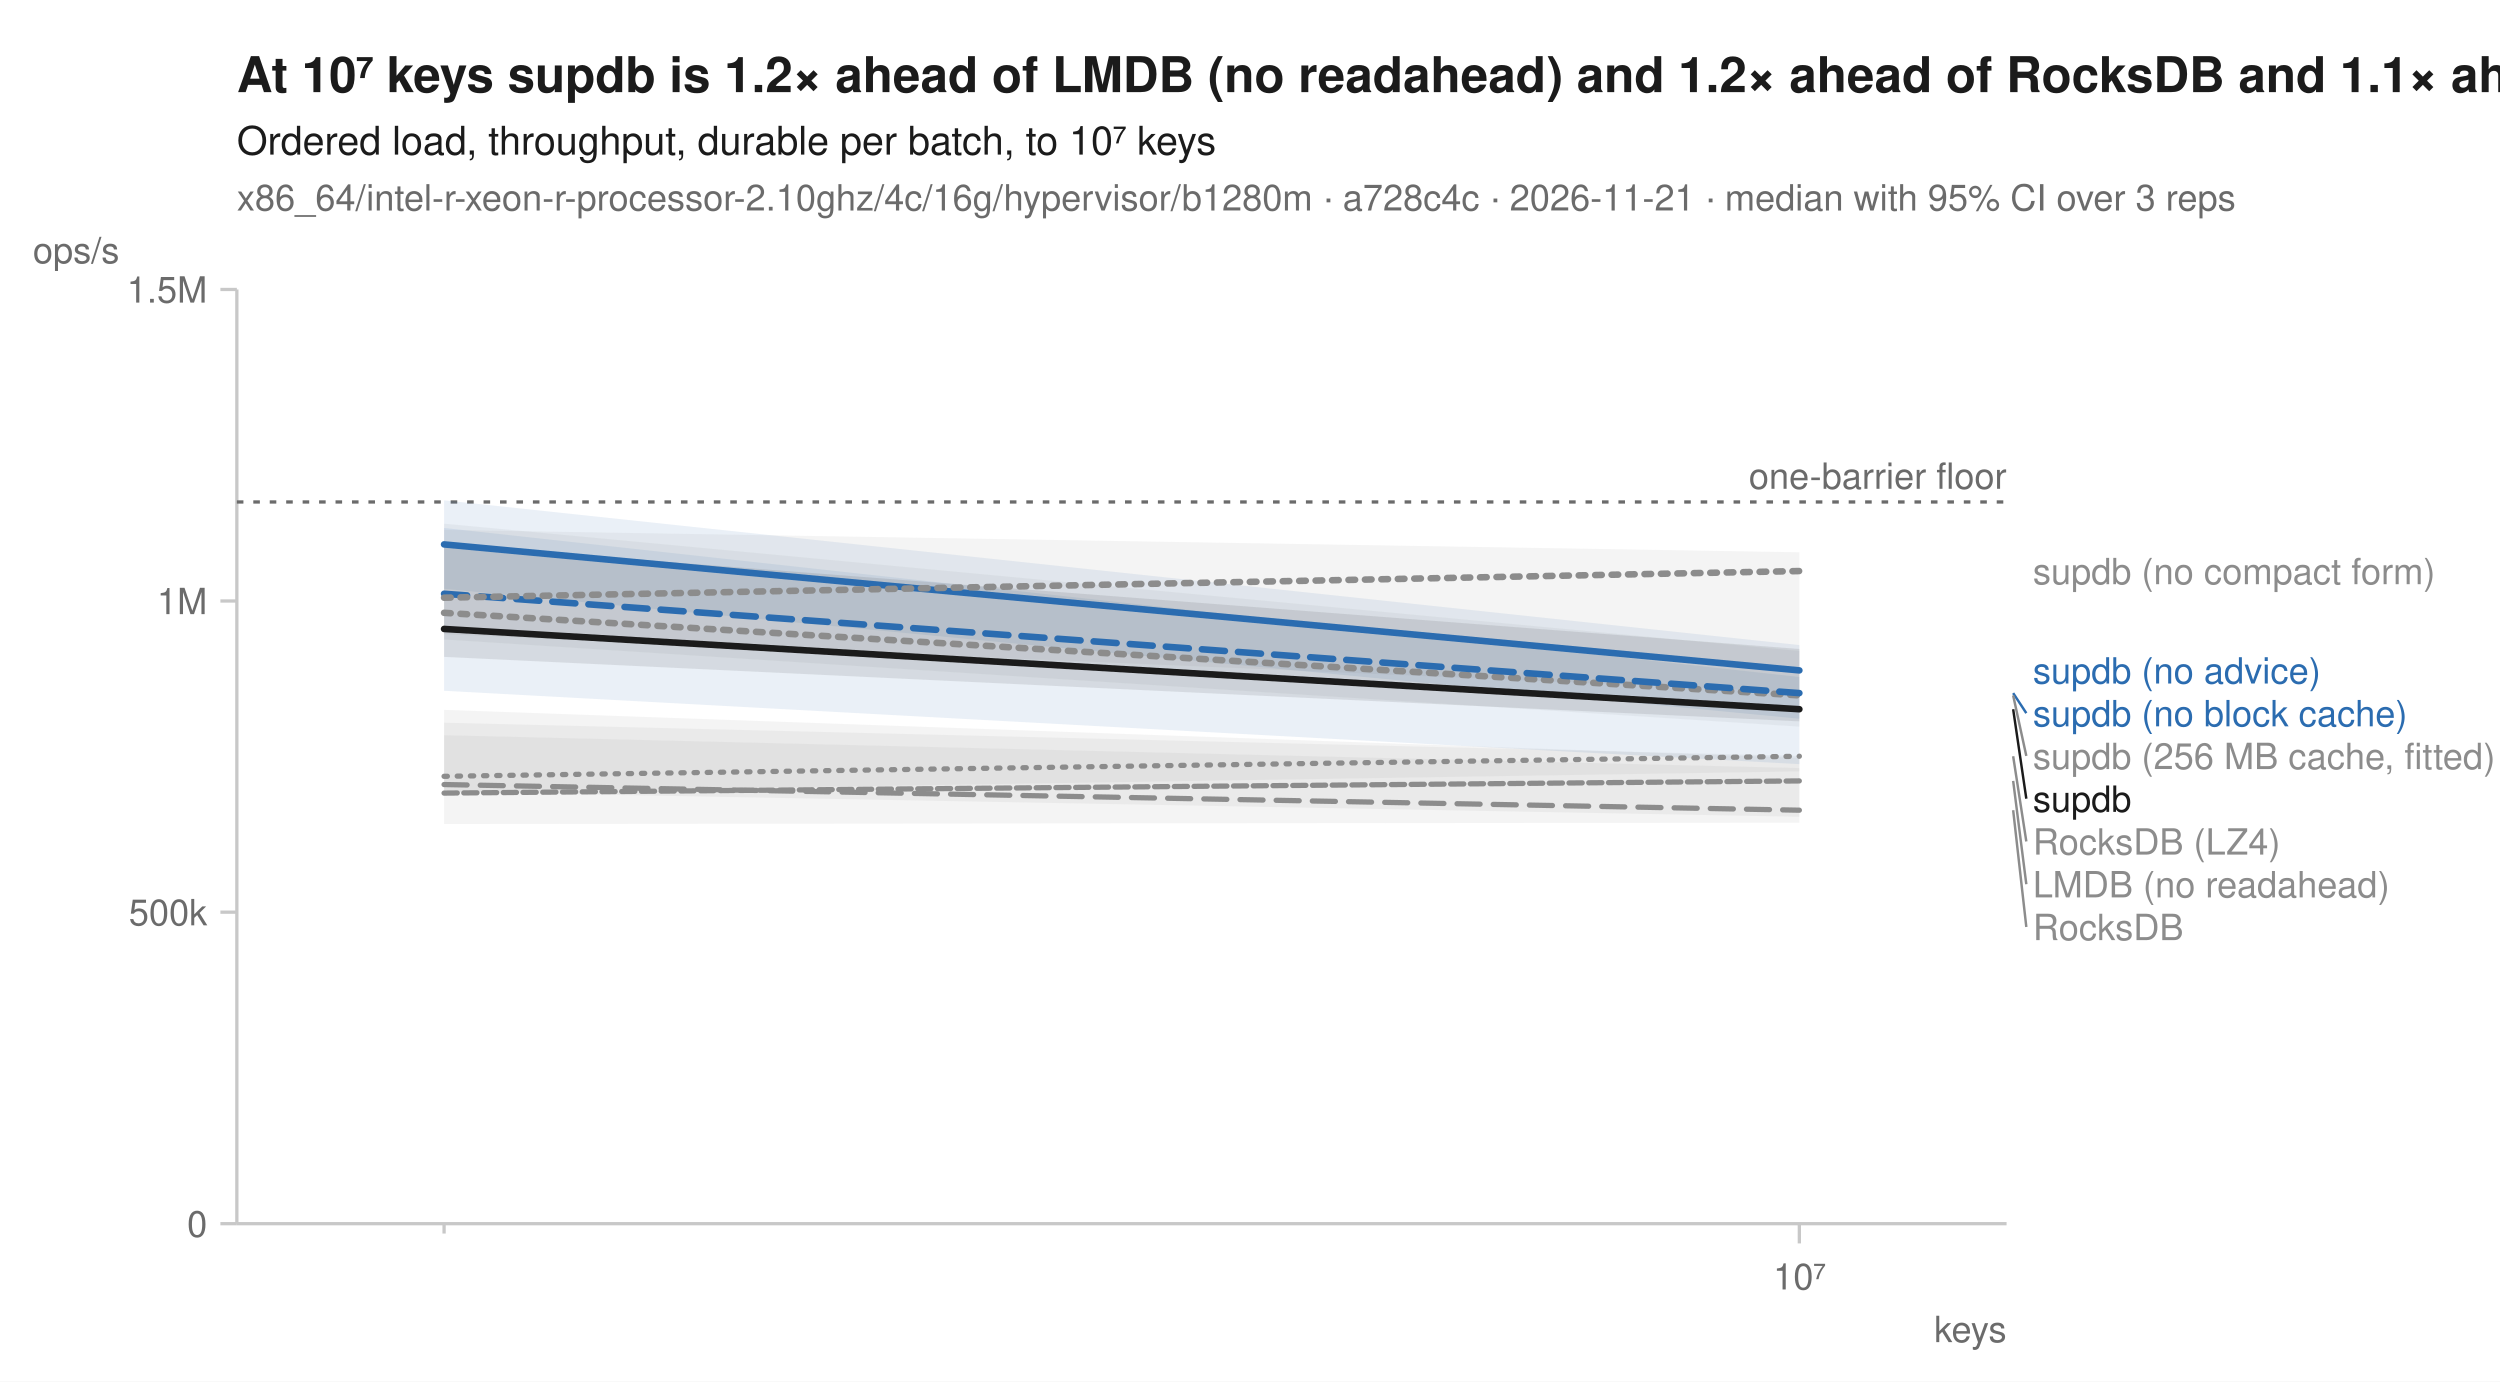
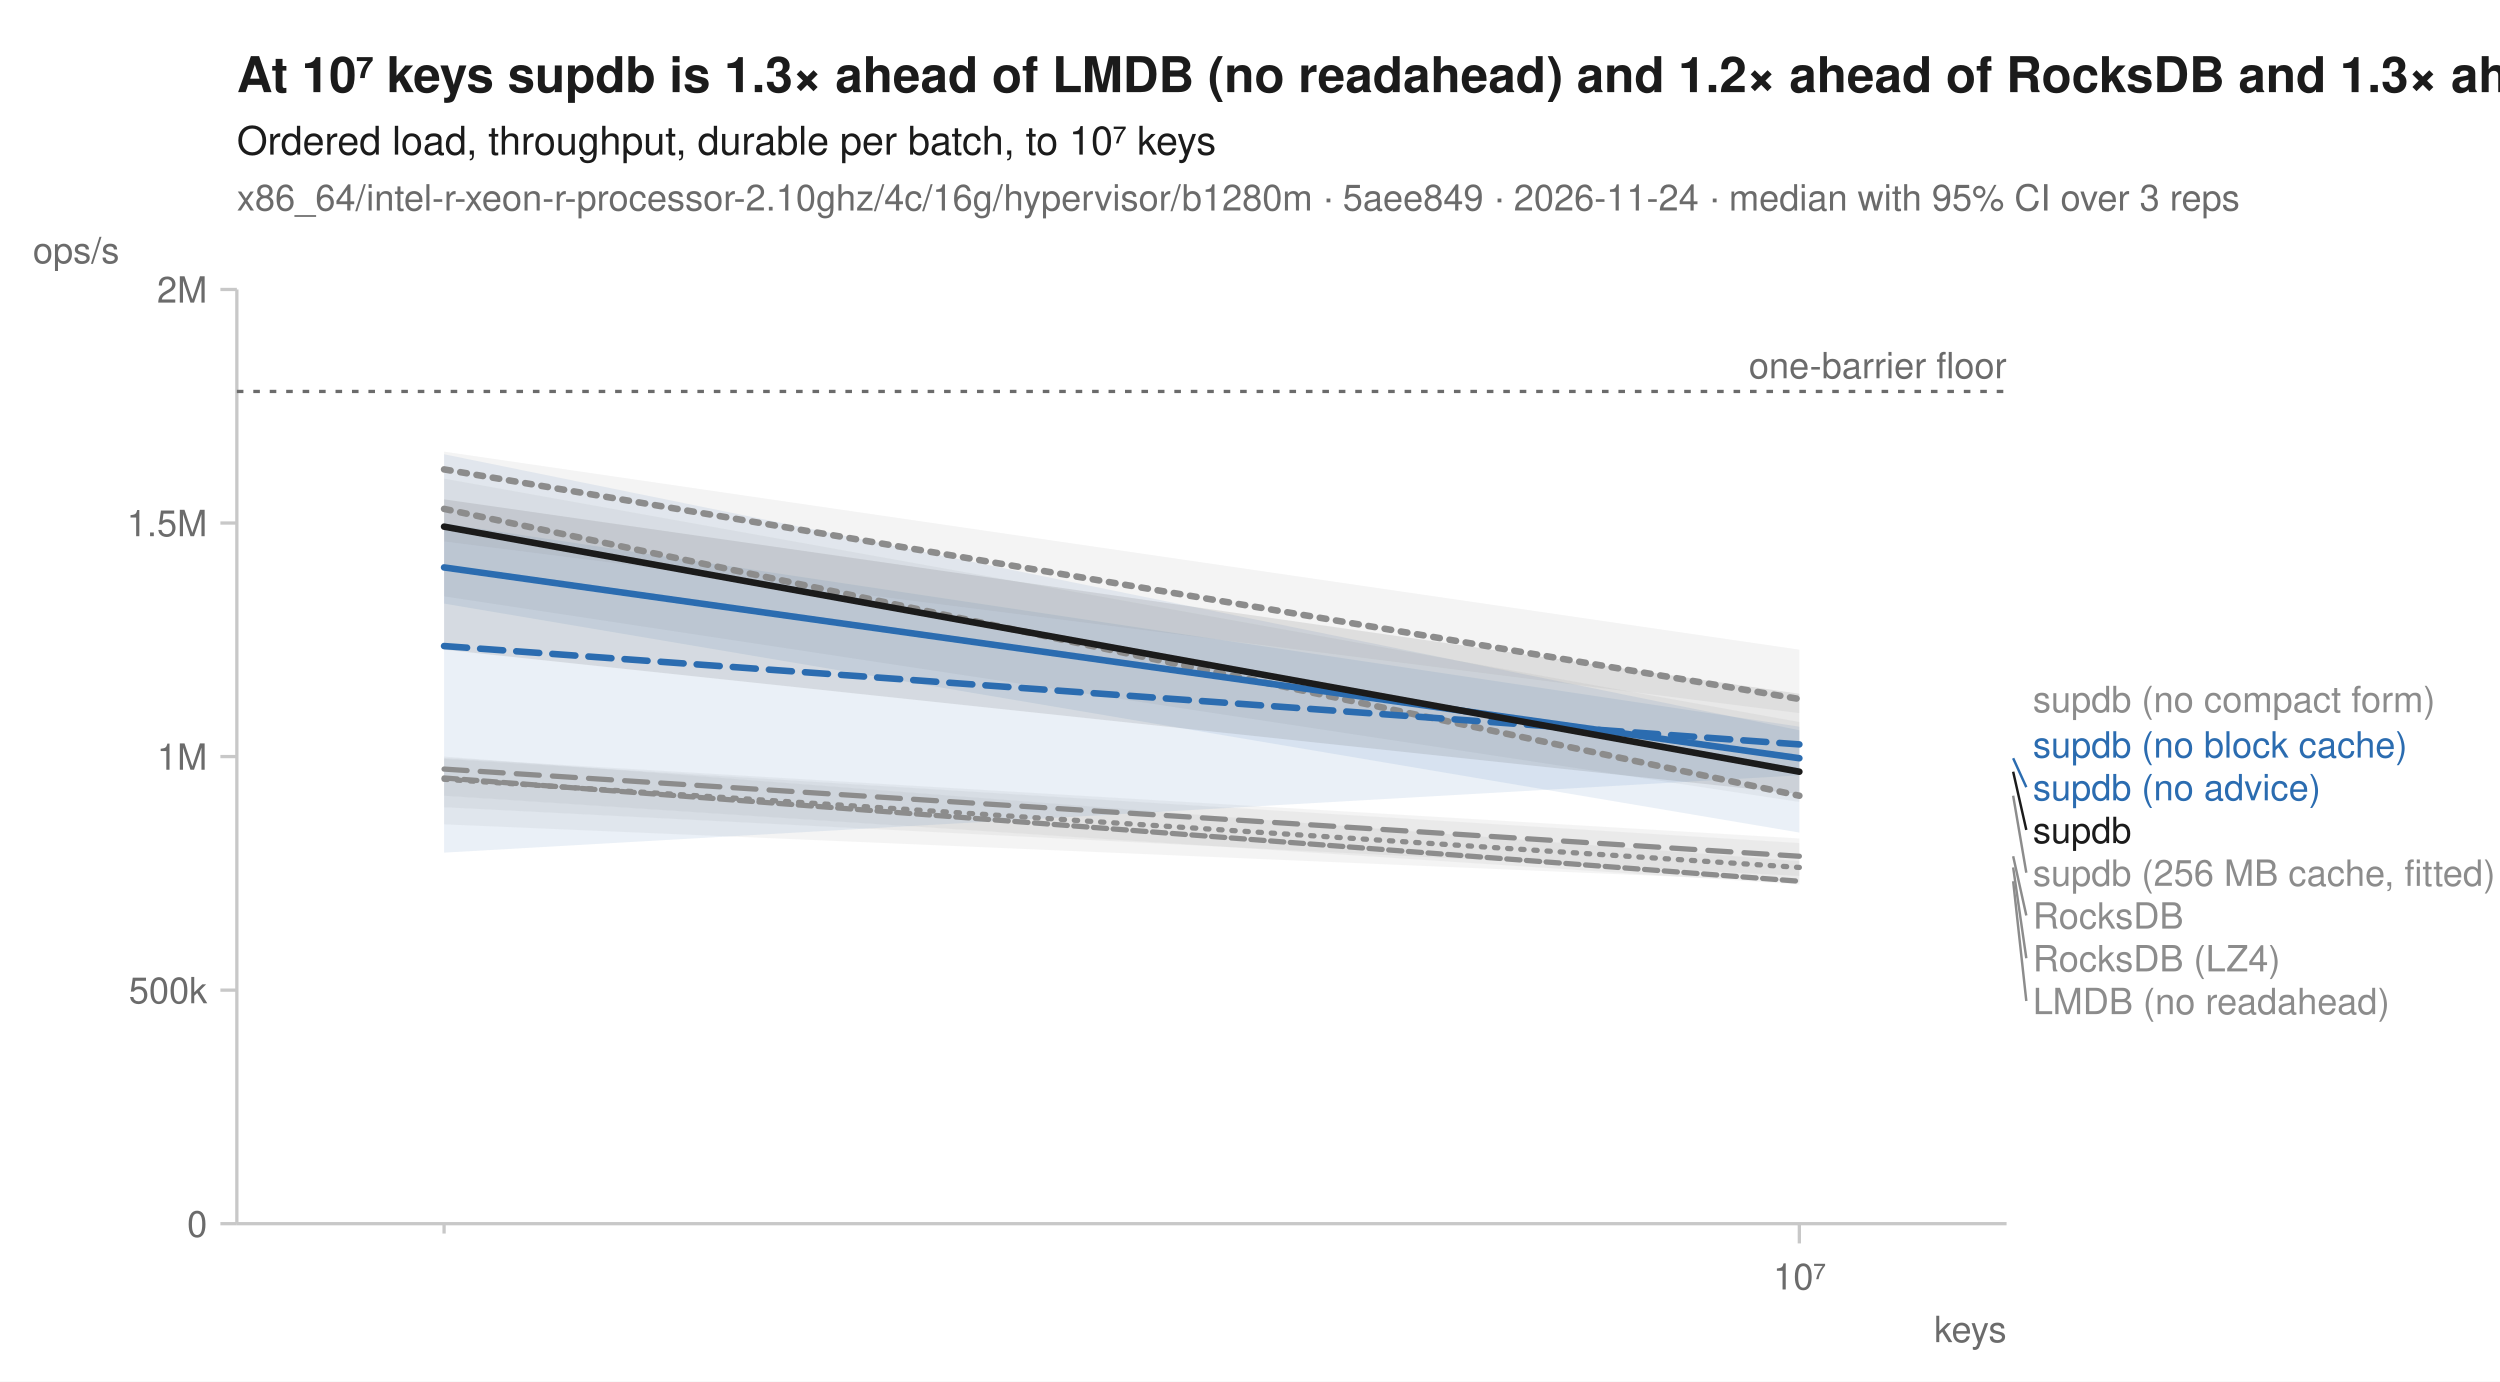
<svg xmlns="http://www.w3.org/2000/svg" width="760" height="420" viewBox="0 0 760 420" font-family="-apple-system, BlinkMacSystemFont, 'Segoe UI', Helvetica, Arial, sans-serif" fill="#1b1b1b">
  <rect width="760" height="420" fill="white" />
-   <text x="72" y="28" font-size="15" font-weight="600">At 10⁷ keys supdb is 1.2× ahead of LMDB (no readahead) and 1.2× ahead of RocksDB and 1.1× ahead of RocksDB (LZ4)</text>
+   <text x="72" y="28" font-size="15" font-weight="600">At 10⁷ keys supdb is 1.3× ahead of LMDB (no readahead) and 1.2× ahead of RocksDB and 1.3× ahead of RocksDB (LZ4)</text>
  <text x="72" y="47" font-size="12">Ordered load, throughput, durable per batch, to 10⁷ keys</text>
-   <text x="72" y="64" font-size="11" fill="#6b6b6b">x86_64/intel-r-xeon-r-processor-2.10ghz/4c/16g/hypervisor/b1280m · a728c4c · 2026-11-21 · median with 95% CI over 3 reps</text>
+   <text x="72" y="64" font-size="11" fill="#6b6b6b">x86_64/intel-r-xeon-r-processor-2.10ghz/4c/16g/hypervisor/b1280m · 5aee849 · 2026-11-24 · median with 95% CI over 3 reps</text>
  <line x1="72" y1="372" x2="610" y2="372" stroke="#c8c8c8" stroke-width="1" />
  <line x1="72" y1="88" x2="72" y2="372" stroke="#c8c8c8" stroke-width="1" />
  <line x1="135.0" y1="372" x2="135.0" y2="375" stroke="#c8c8c8" stroke-width="1" />
  <line x1="547.0" y1="372" x2="547.0" y2="378" stroke="#c8c8c8" stroke-width="1" />
  <text x="547.0" y="392" font-size="11" text-anchor="middle" fill="#6b6b6b">10⁷</text>
  <text x="610" y="408" font-size="11" text-anchor="end" fill="#6b6b6b">keys</text>
  <line x1="67" y1="372.0" x2="72" y2="372.0" stroke="#c8c8c8" stroke-width="1" />
  <text x="63" y="376.0" font-size="11" text-anchor="end" fill="#6b6b6b">0</text>
-   <line x1="67" y1="277.3" x2="72" y2="277.3" stroke="#c8c8c8" stroke-width="1" />
-   <text x="63" y="281.3" font-size="11" text-anchor="end" fill="#6b6b6b">500k</text>
-   <line x1="67" y1="182.7" x2="72" y2="182.7" stroke="#c8c8c8" stroke-width="1" />
-   <text x="63" y="186.7" font-size="11" text-anchor="end" fill="#6b6b6b">1M</text>
+   <line x1="67" y1="301.0" x2="72" y2="301.0" stroke="#c8c8c8" stroke-width="1" />
+   <text x="63" y="305.0" font-size="11" text-anchor="end" fill="#6b6b6b">500k</text>
+   <line x1="67" y1="230.0" x2="72" y2="230.0" stroke="#c8c8c8" stroke-width="1" />
+   <text x="63" y="234.0" font-size="11" text-anchor="end" fill="#6b6b6b">1M</text>
+   <line x1="67" y1="159.0" x2="72" y2="159.0" stroke="#c8c8c8" stroke-width="1" />
+   <text x="63" y="163.0" font-size="11" text-anchor="end" fill="#6b6b6b">1.5M</text>
  <line x1="67" y1="88.0" x2="72" y2="88.0" stroke="#c8c8c8" stroke-width="1" />
-   <text x="63" y="92.0" font-size="11" text-anchor="end" fill="#6b6b6b">1.5M</text>
+   <text x="63" y="92.0" font-size="11" text-anchor="end" fill="#6b6b6b">2M</text>
  <text x="10" y="80" font-size="11" text-anchor="start" fill="#6b6b6b">ops/s</text>
-   <line x1="72" y1="152.6" x2="610" y2="152.6" stroke="#6b6b6b" stroke-width="1" stroke-dasharray="2,3" />
-   <text x="610" y="148.6" font-size="11" text-anchor="end" fill="#6b6b6b">one-barrier floor</text>
-   <path d="M135.0,219.7 L547.0,229.8 L547.0,234.5 L135.0,241.0 Z" fill="#8c8c8c" fill-opacity="0.10" />
-   <path d="M135.0,223.5 L547.0,233.5 L547.0,250.1 L135.0,250.5 Z" fill="#8c8c8c" fill-opacity="0.10" />
-   <path d="M135.0,159.2 L547.0,197.9 L547.0,220.9 L135.0,194.4 Z" fill="#8c8c8c" fill-opacity="0.10" />
-   <path d="M135.0,215.8 L547.0,230.4 L547.0,248.3 L135.0,240.7 Z" fill="#8c8c8c" fill-opacity="0.10" />
-   <path d="M135.0,160.5 L547.0,205.8 L547.0,232.3 L135.0,210.0 Z" fill="#2b6cb0" fill-opacity="0.10" />
-   <path d="M135.0,152.1 L547.0,196.1 L547.0,218.5 L135.0,179.0 Z" fill="#2b6cb0" fill-opacity="0.10" />
-   <path d="M135.0,161.1 L547.0,167.9 L547.0,210.4 L135.0,192.8 Z" fill="#8c8c8c" fill-opacity="0.10" />
-   <path d="M135.0,165.6 L547.0,197.3 L547.0,219.3 L135.0,199.7 Z" fill="#1b1b1b" fill-opacity="0.10" />
-   <path d="M135.0,236.0 L547.0,229.9 " fill="none" stroke="#8c8c8c" stroke-width="1.6" stroke-linejoin="round" stroke-linecap="round" stroke-dasharray="1,3" />
-   <path d="M135.0,241.1 L547.0,237.4 " fill="none" stroke="#8c8c8c" stroke-width="1.6" stroke-linejoin="round" stroke-linecap="round" stroke-dasharray="4,2" />
-   <path d="M135.0,186.3 L547.0,211.4 " fill="none" stroke="#8c8c8c" stroke-width="2" stroke-linejoin="round" stroke-linecap="round" stroke-dasharray="2,3" />
-   <path d="M135.0,238.5 L547.0,246.3 " fill="none" stroke="#8c8c8c" stroke-width="1.6" stroke-linejoin="round" stroke-linecap="round" stroke-dasharray="7,4" />
-   <path d="M135.0,180.5 L547.0,210.7 " fill="none" stroke="#2b6cb0" stroke-width="2" stroke-linejoin="round" stroke-linecap="round" stroke-dasharray="7,4" />
-   <path d="M135.0,165.5 L547.0,203.8 " fill="none" stroke="#2b6cb0" stroke-width="2" stroke-linejoin="round" stroke-linecap="round" />
-   <path d="M135.0,181.7 L547.0,173.6 " fill="none" stroke="#8c8c8c" stroke-width="2" stroke-linejoin="round" stroke-linecap="round" stroke-dasharray="2,3" />
-   <path d="M135.0,191.2 L547.0,215.6 " fill="none" stroke="#1b1b1b" stroke-width="2" stroke-linejoin="round" stroke-linecap="round" />
-   <text x="618.0" y="177.6" font-size="11" fill="#8c8c8c">supdb (no compact form)</text>
-   <text x="618.0" y="207.8" font-size="11" fill="#2b6cb0">supdb (no advice)</text>
-   <line x1="612.0" y1="210.7" x2="616.0" y2="216.8" stroke="#2b6cb0" stroke-width="0.75" />
-   <text x="618.0" y="220.8" font-size="11" fill="#2b6cb0">supdb (no block cache)</text>
-   <line x1="612.0" y1="211.4" x2="616.0" y2="229.8" stroke="#8c8c8c" stroke-width="0.75" />
-   <text x="618.0" y="233.8" font-size="11" fill="#8c8c8c">supdb (256 MB cache, fitted)</text>
-   <line x1="612.0" y1="215.6" x2="616.0" y2="242.8" stroke="#1b1b1b" stroke-width="0.75" />
-   <text x="618.0" y="246.8" font-size="11" fill="#1b1b1b">supdb</text>
-   <line x1="612.0" y1="229.9" x2="616.0" y2="255.8" stroke="#8c8c8c" stroke-width="0.75" />
-   <text x="618.0" y="259.8" font-size="11" fill="#8c8c8c">RocksDB (LZ4)</text>
-   <line x1="612.0" y1="237.4" x2="616.0" y2="268.8" stroke="#8c8c8c" stroke-width="0.75" />
-   <text x="618.0" y="272.8" font-size="11" fill="#8c8c8c">LMDB (no readahead)</text>
-   <line x1="612.0" y1="246.3" x2="616.0" y2="281.8" stroke="#8c8c8c" stroke-width="0.75" />
-   <text x="618.0" y="285.8" font-size="11" fill="#8c8c8c">RocksDB</text>
+   <line x1="72" y1="119.0" x2="610" y2="119.0" stroke="#6b6b6b" stroke-width="1" stroke-dasharray="2,3" />
+   <text x="610" y="115.0" font-size="11" text-anchor="end" fill="#6b6b6b">one-barrier floor</text>
+   <path d="M135.0,230.7 L547.0,256.3 L547.0,268.1 L135.0,250.6 Z" fill="#8c8c8c" fill-opacity="0.10" />
+   <path d="M135.0,230.0 L547.0,261.8 L547.0,268.9 L135.0,241.9 Z" fill="#8c8c8c" fill-opacity="0.10" />
+   <path d="M135.0,145.5 L547.0,219.5 L547.0,243.8 L135.0,181.3 Z" fill="#8c8c8c" fill-opacity="0.10" />
+   <path d="M135.0,230.4 L547.0,254.9 L547.0,266.3 L135.0,245.4 Z" fill="#8c8c8c" fill-opacity="0.10" />
+   <path d="M135.0,159.1 L547.0,220.9 L547.0,235.7 L135.0,259.2 Z" fill="#2b6cb0" fill-opacity="0.10" />
+   <path d="M135.0,138.1 L547.0,222.0 L547.0,253.1 L135.0,183.5 Z" fill="#2b6cb0" fill-opacity="0.10" />
+   <path d="M135.0,137.3 L547.0,197.5 L547.0,216.8 L135.0,164.6 Z" fill="#8c8c8c" fill-opacity="0.10" />
+   <path d="M135.0,151.8 L547.0,210.9 L547.0,241.4 L135.0,197.5 Z" fill="#1b1b1b" fill-opacity="0.10" />
+   <path d="M135.0,236.9 L547.0,263.7 " fill="none" stroke="#8c8c8c" stroke-width="1.6" stroke-linejoin="round" stroke-linecap="round" stroke-dasharray="1,3" />
+   <path d="M135.0,236.5 L547.0,267.9 " fill="none" stroke="#8c8c8c" stroke-width="1.6" stroke-linejoin="round" stroke-linecap="round" stroke-dasharray="4,2" />
+   <path d="M135.0,154.7 L547.0,241.9 " fill="none" stroke="#8c8c8c" stroke-width="2" stroke-linejoin="round" stroke-linecap="round" stroke-dasharray="2,3" />
+   <path d="M135.0,233.8 L547.0,260.3 " fill="none" stroke="#8c8c8c" stroke-width="1.6" stroke-linejoin="round" stroke-linecap="round" stroke-dasharray="7,4" />
+   <path d="M135.0,196.4 L547.0,226.3 " fill="none" stroke="#2b6cb0" stroke-width="2" stroke-linejoin="round" stroke-linecap="round" stroke-dasharray="7,4" />
+   <path d="M135.0,172.5 L547.0,230.5 " fill="none" stroke="#2b6cb0" stroke-width="2" stroke-linejoin="round" stroke-linecap="round" />
+   <path d="M135.0,142.7 L547.0,212.5 " fill="none" stroke="#8c8c8c" stroke-width="2" stroke-linejoin="round" stroke-linecap="round" stroke-dasharray="2,3" />
+   <path d="M135.0,160.1 L547.0,234.6 " fill="none" stroke="#1b1b1b" stroke-width="2" stroke-linejoin="round" stroke-linecap="round" />
+   <text x="618.0" y="216.5" font-size="11" fill="#8c8c8c">supdb (no compact form)</text>
+   <text x="618.0" y="230.3" font-size="11" fill="#2b6cb0">supdb (no block cache)</text>
+   <line x1="612.0" y1="230.5" x2="616.0" y2="239.3" stroke="#2b6cb0" stroke-width="0.75" />
+   <text x="618.0" y="243.3" font-size="11" fill="#2b6cb0">supdb (no advice)</text>
+   <line x1="612.0" y1="234.6" x2="616.0" y2="252.3" stroke="#1b1b1b" stroke-width="0.75" />
+   <text x="618.0" y="256.3" font-size="11" fill="#1b1b1b">supdb</text>
+   <line x1="612.0" y1="241.9" x2="616.0" y2="265.3" stroke="#8c8c8c" stroke-width="0.75" />
+   <text x="618.0" y="269.3" font-size="11" fill="#8c8c8c">supdb (256 MB cache, fitted)</text>
+   <line x1="612.0" y1="260.3" x2="616.0" y2="278.3" stroke="#8c8c8c" stroke-width="0.75" />
+   <text x="618.0" y="282.3" font-size="11" fill="#8c8c8c">RocksDB</text>
+   <line x1="612.0" y1="263.7" x2="616.0" y2="291.3" stroke="#8c8c8c" stroke-width="0.75" />
+   <text x="618.0" y="295.3" font-size="11" fill="#8c8c8c">RocksDB (LZ4)</text>
+   <line x1="612.0" y1="267.9" x2="616.0" y2="304.3" stroke="#8c8c8c" stroke-width="0.75" />
+   <text x="618.0" y="308.3" font-size="11" fill="#8c8c8c">LMDB (no readahead)</text>
</svg>
